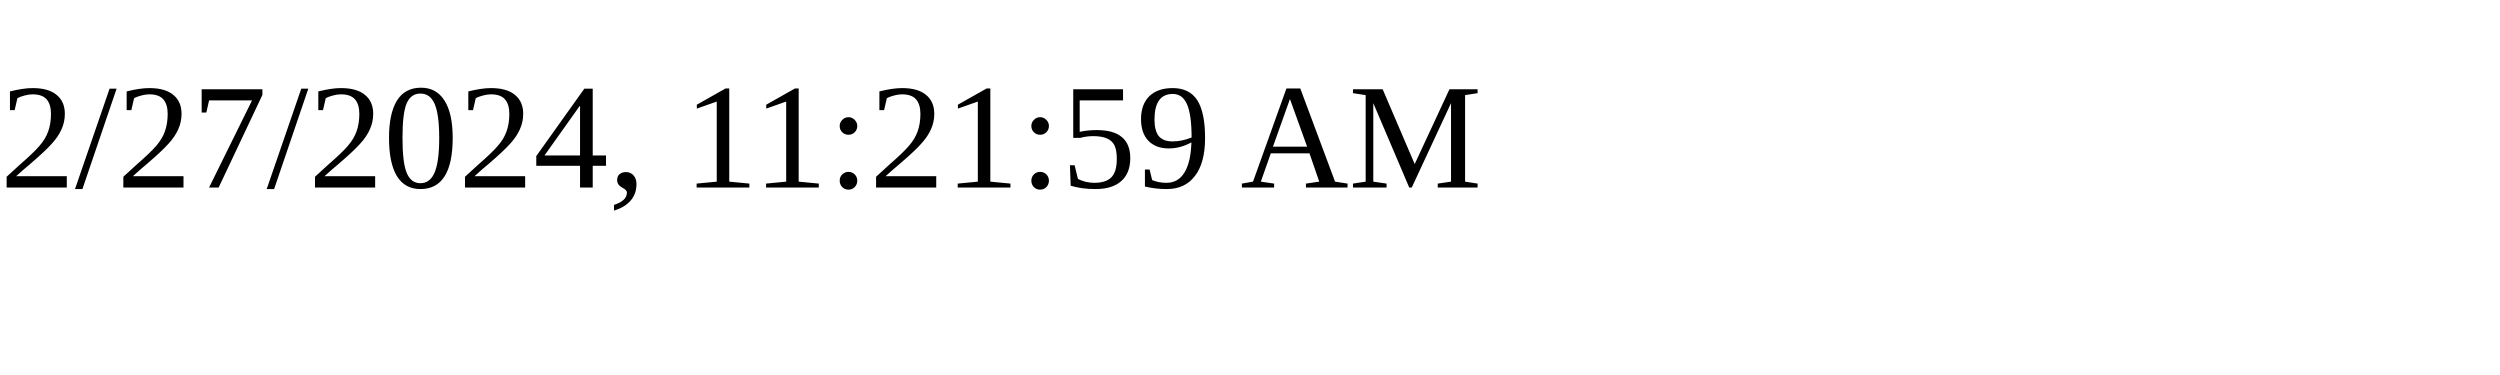
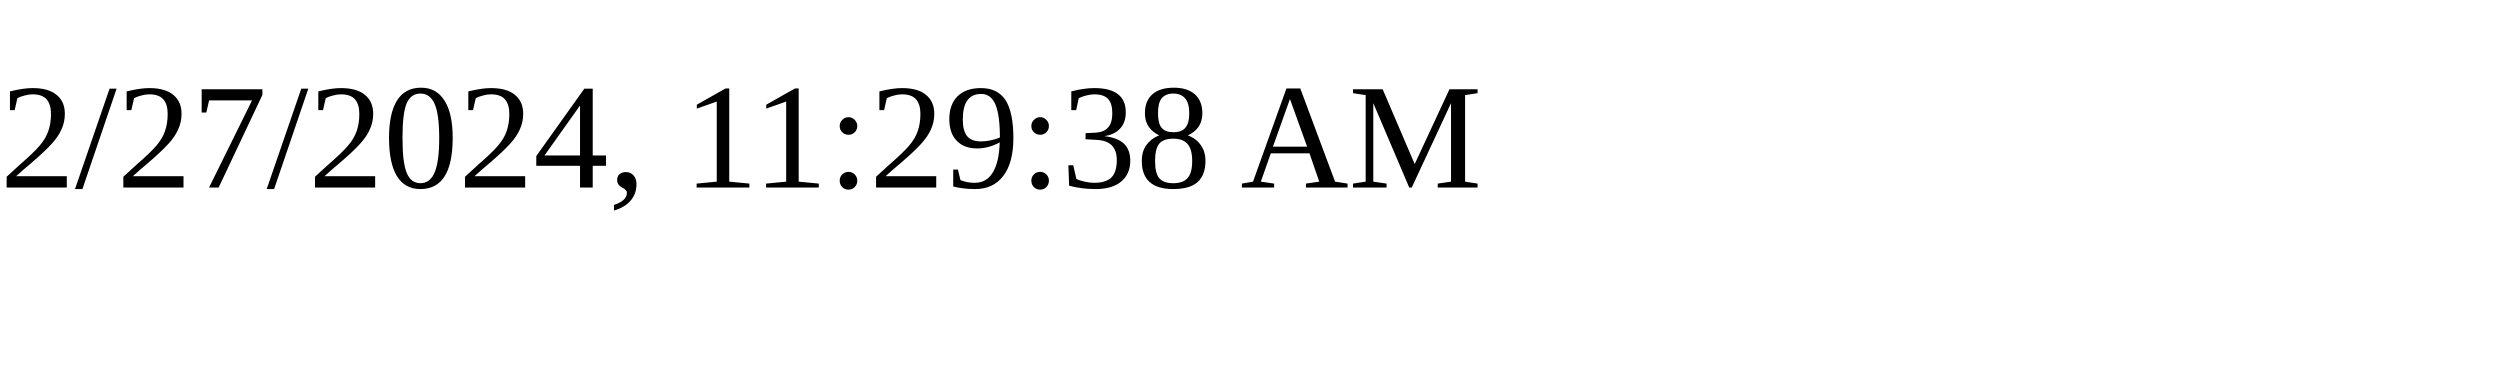
<svg xmlns="http://www.w3.org/2000/svg" height="30" width="200">
-   <text x="0" y="15">2/27/2024, 11:21:59 AM</text>
+   <text x="0" y="15">2/27/2024, 11:29:38 AM</text>
</svg>
